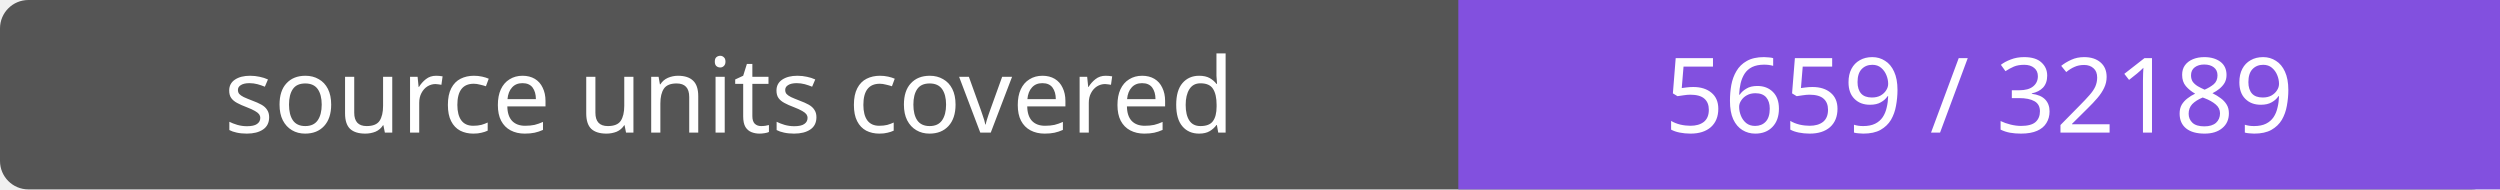
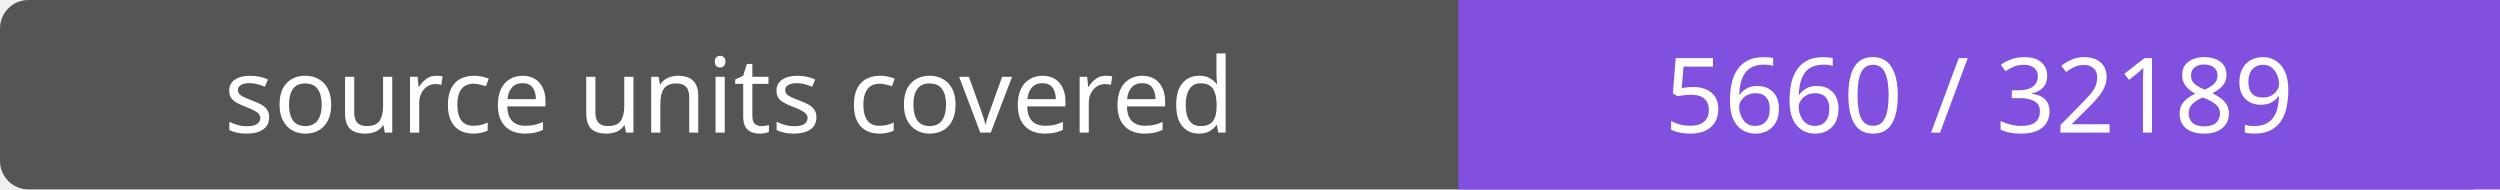
- <svg xmlns="http://www.w3.org/2000/svg" width="264" height="20" role="img" aria-label="source units covered: 5659 / 32189">
+ <svg xmlns="http://www.w3.org/2000/svg" width="264" height="20" role="img" aria-label="source units covered: 5660 / 32189">
  <rect width="264" height="20" rx="3" fill="#555" />
  <path fill="#8250df" d="M154 0h110v20H154z" />
  <g fill="#fff" text-anchor="middle" font-family="Verdana,sans-serif" font-size="11">
    <text x="77.0" y="14">source units covered</text>
-     <text x="209.0" y="14">5659 / 32189</text>
+     <text x="209.0" y="14">5660 / 32189</text>
  </g>
</svg>
